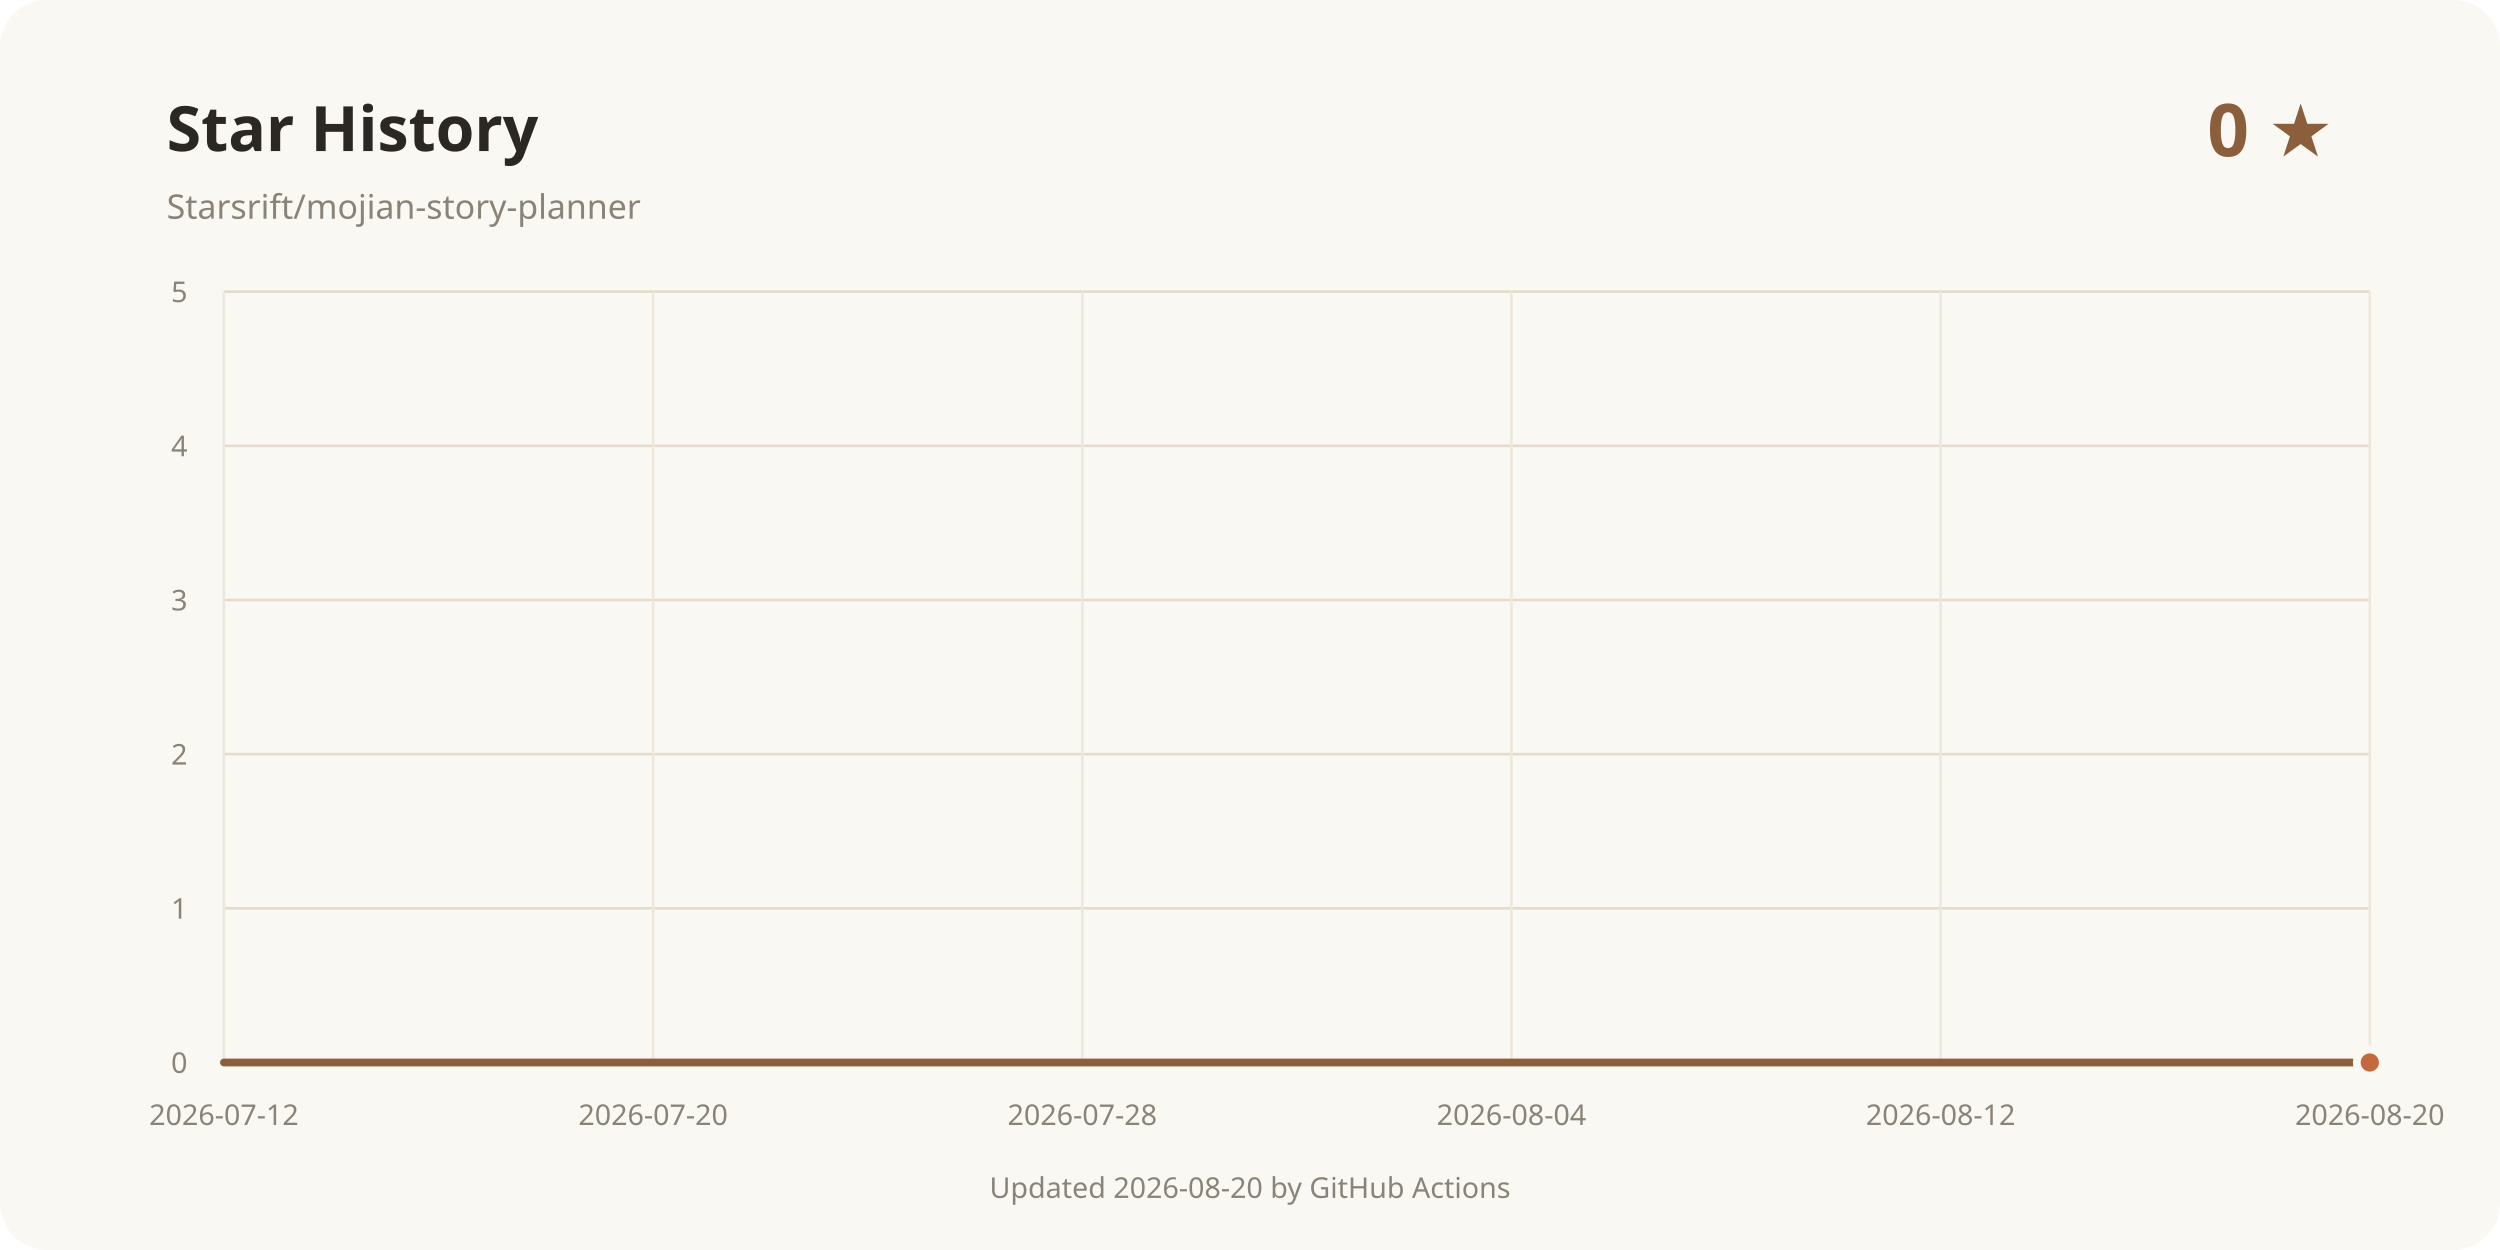
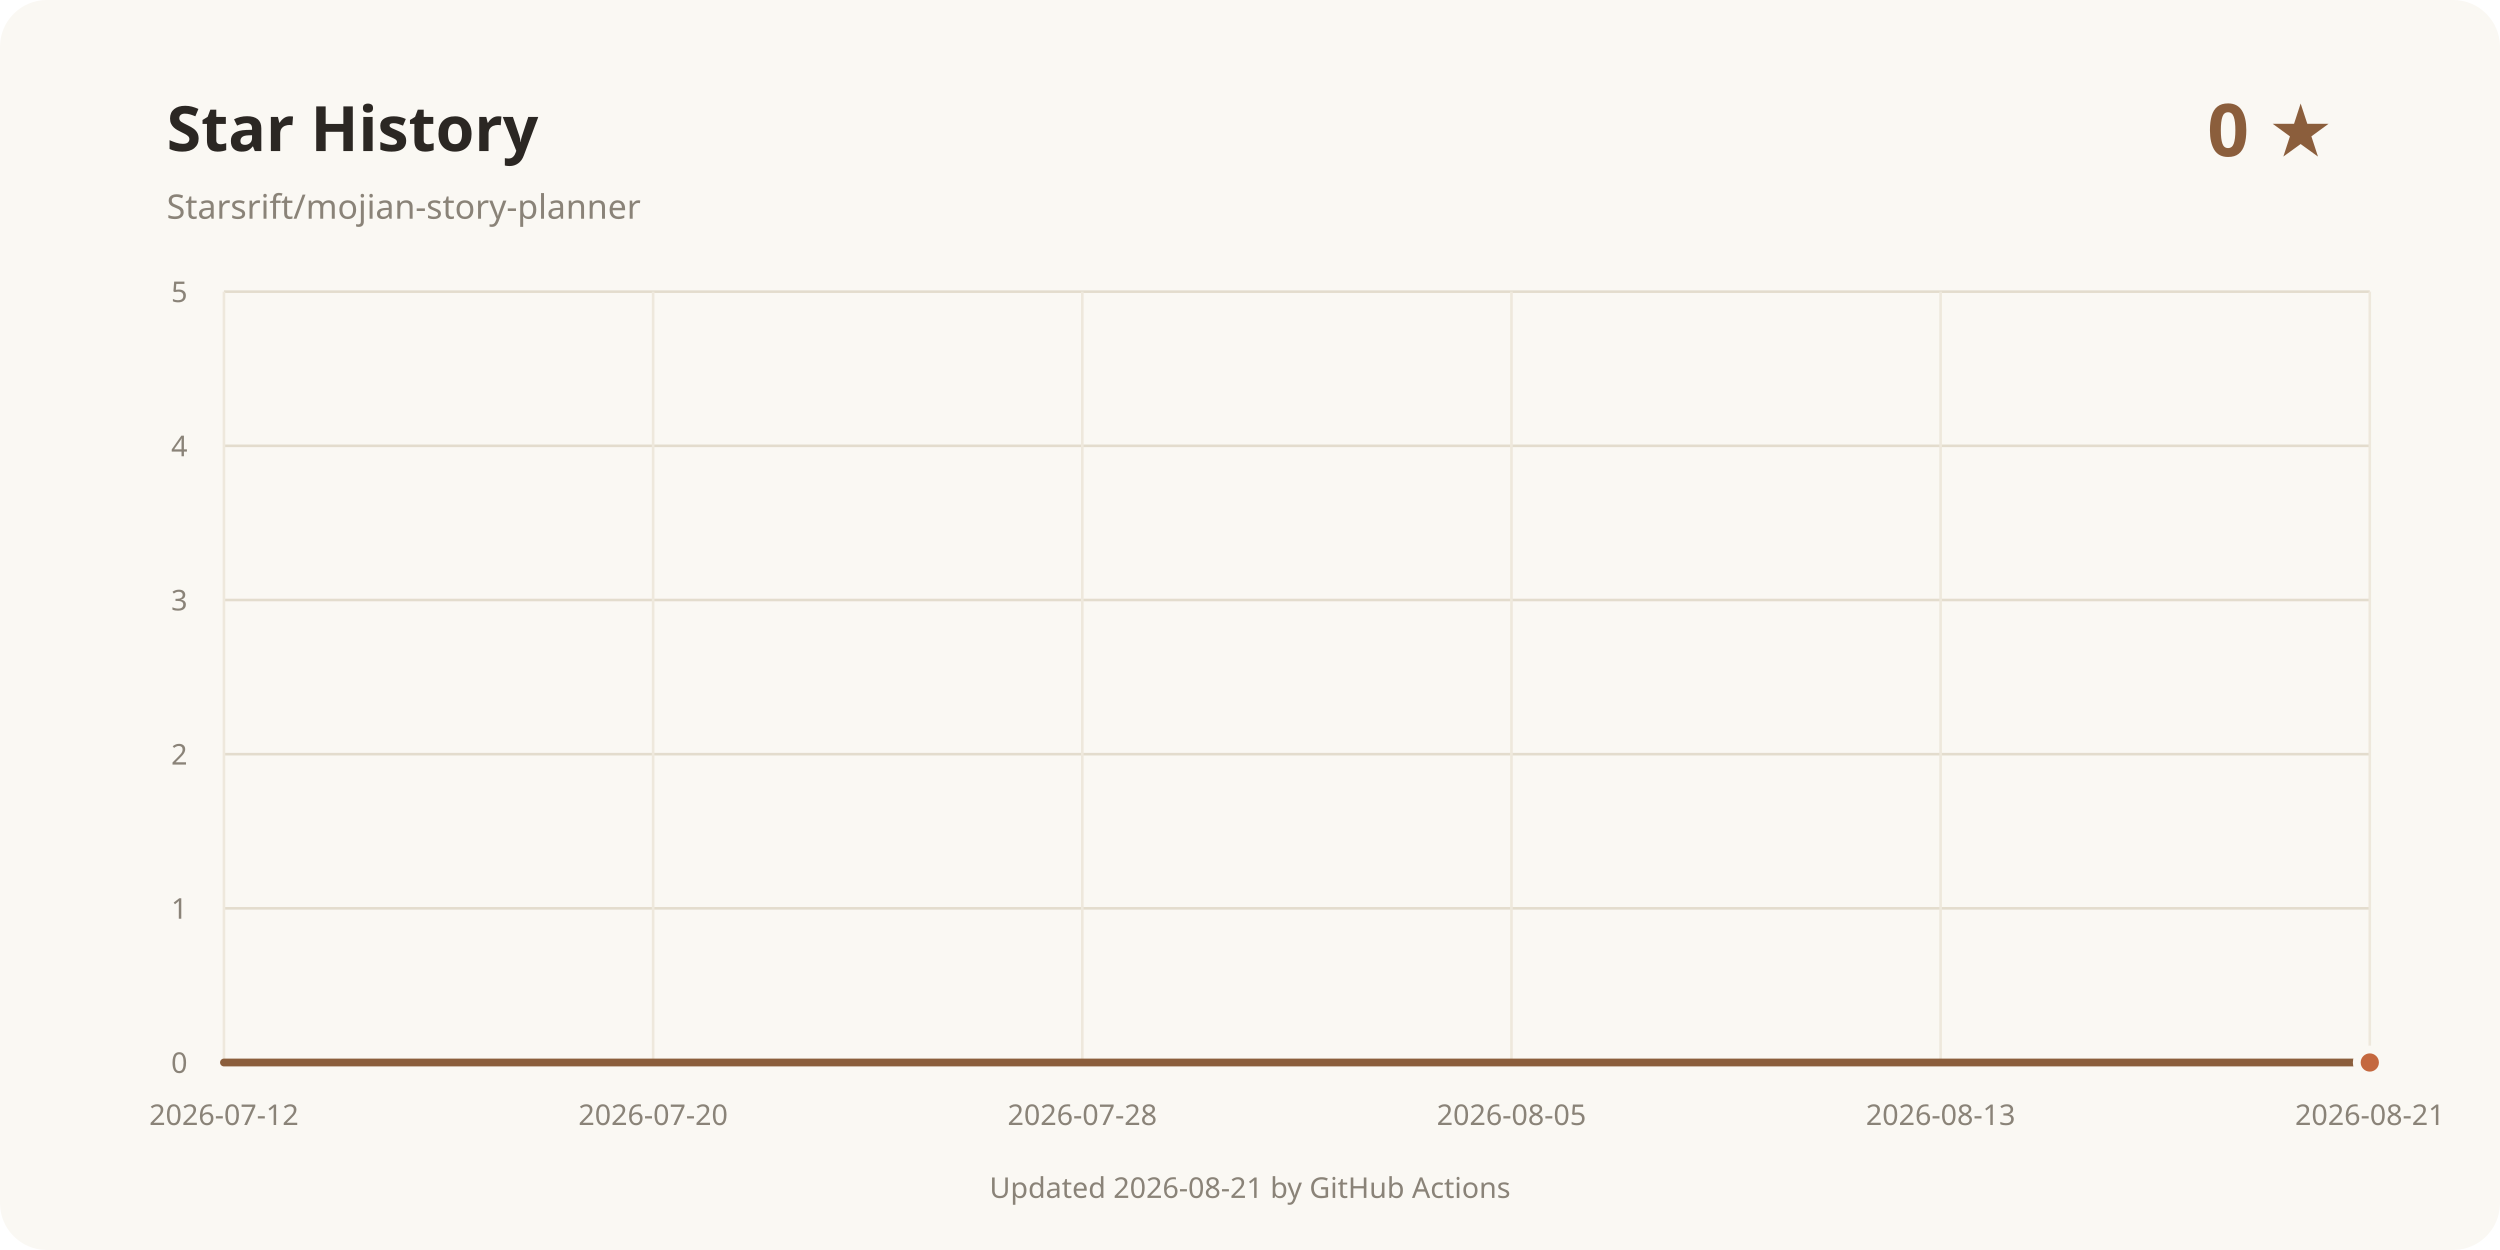
<svg xmlns="http://www.w3.org/2000/svg" width="960" height="480" viewBox="0 0 960 480" role="img" aria-labelledby="title desc">
  <rect width="960" height="480" rx="18" fill="#faf8f3" />
  <text x="64" y="58" fill="#2b2723" font-family="system-ui, sans-serif" font-size="24" font-weight="700">Star History</text>
  <text x="64" y="84" fill="#8a8378" font-family="system-ui, sans-serif" font-size="13">Starsrift/mojian-story-planner</text>
  <text x="896" y="60" text-anchor="end" fill="#8b5e3c" font-family="system-ui, sans-serif" font-size="28" font-weight="700">0 ★</text>
  <line x1="86" y1="408" x2="910" y2="408" stroke="#e3dccd" />
  <text x="72" y="412" text-anchor="end" fill="#8a8378" font-family="system-ui, sans-serif" font-size="11">0</text>
  <line x1="86" y1="348.8" x2="910" y2="348.8" stroke="#e3dccd" />
  <text x="72" y="352.8" text-anchor="end" fill="#8a8378" font-family="system-ui, sans-serif" font-size="11">1</text>
  <line x1="86" y1="289.6" x2="910" y2="289.6" stroke="#e3dccd" />
  <text x="72" y="293.6" text-anchor="end" fill="#8a8378" font-family="system-ui, sans-serif" font-size="11">2</text>
  <line x1="86" y1="230.4" x2="910" y2="230.4" stroke="#e3dccd" />
  <text x="72" y="234.4" text-anchor="end" fill="#8a8378" font-family="system-ui, sans-serif" font-size="11">3</text>
  <line x1="86" y1="171.2" x2="910" y2="171.2" stroke="#e3dccd" />
  <text x="72" y="175.2" text-anchor="end" fill="#8a8378" font-family="system-ui, sans-serif" font-size="11">4</text>
  <line x1="86" y1="112" x2="910" y2="112" stroke="#e3dccd" />
  <text x="72" y="116" text-anchor="end" fill="#8a8378" font-family="system-ui, sans-serif" font-size="11">5</text>
  <line x1="86" y1="112" x2="86" y2="408" stroke="#eee8dc" />
  <text x="86" y="432" text-anchor="middle" fill="#8a8378" font-family="system-ui, sans-serif" font-size="11">2026-07-12</text>
  <line x1="250.8" y1="112" x2="250.8" y2="408" stroke="#eee8dc" />
  <text x="250.8" y="432" text-anchor="middle" fill="#8a8378" font-family="system-ui, sans-serif" font-size="11">2026-07-20</text>
  <line x1="415.6" y1="112" x2="415.6" y2="408" stroke="#eee8dc" />
  <text x="415.6" y="432" text-anchor="middle" fill="#8a8378" font-family="system-ui, sans-serif" font-size="11">2026-07-28</text>
  <line x1="580.4" y1="112" x2="580.4" y2="408" stroke="#eee8dc" />
-   <text x="580.4" y="432" text-anchor="middle" fill="#8a8378" font-family="system-ui, sans-serif" font-size="11">2026-08-04</text>
+   <text x="580.4" y="432" text-anchor="middle" fill="#8a8378" font-family="system-ui, sans-serif" font-size="11">2026-08-05</text>
  <line x1="745.2" y1="112" x2="745.2" y2="408" stroke="#eee8dc" />
-   <text x="745.2" y="432" text-anchor="middle" fill="#8a8378" font-family="system-ui, sans-serif" font-size="11">2026-08-12</text>
+   <text x="745.2" y="432" text-anchor="middle" fill="#8a8378" font-family="system-ui, sans-serif" font-size="11">2026-08-13</text>
  <line x1="910" y1="112" x2="910" y2="408" stroke="#eee8dc" />
-   <text x="910" y="432" text-anchor="middle" fill="#8a8378" font-family="system-ui, sans-serif" font-size="11">2026-08-20</text>
+   <text x="910" y="432" text-anchor="middle" fill="#8a8378" font-family="system-ui, sans-serif" font-size="11">2026-08-21</text>
  <path d="M86.00 408.00 L910.00 408.00" fill="none" stroke="#8b5e3c" stroke-width="3" stroke-linecap="round" stroke-linejoin="round" />
  <circle cx="910" cy="408" r="5" fill="#c4683f" stroke="#faf8f3" stroke-width="3" />
-   <text x="480" y="460" text-anchor="middle" fill="#8a8378" font-family="system-ui, sans-serif" font-size="11">Updated 2026-08-20 by GitHub Actions</text>
+   <text x="480" y="460" text-anchor="middle" fill="#8a8378" font-family="system-ui, sans-serif" font-size="11">Updated 2026-08-21 by GitHub Actions</text>
</svg>
